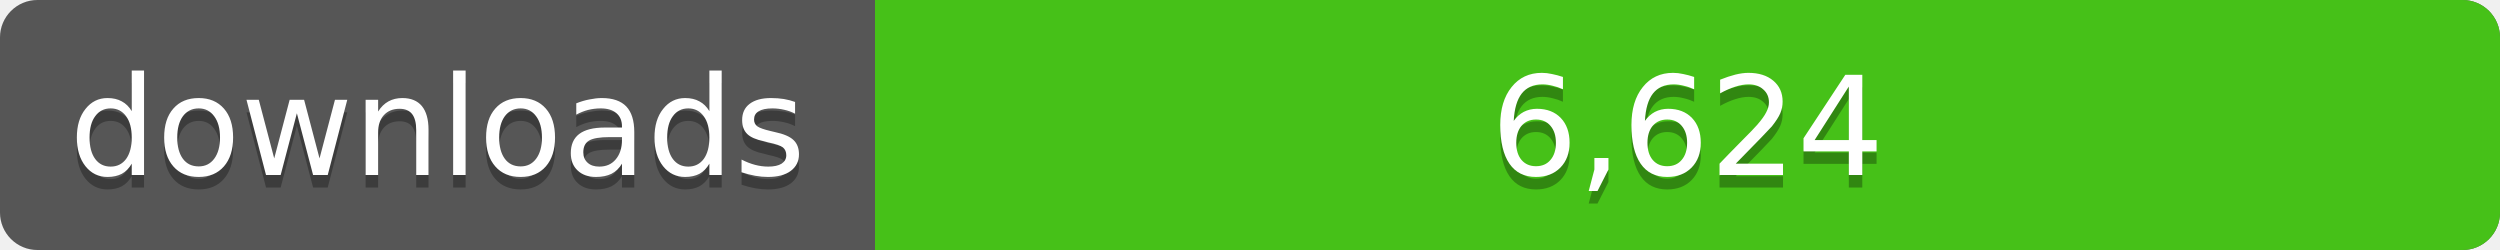
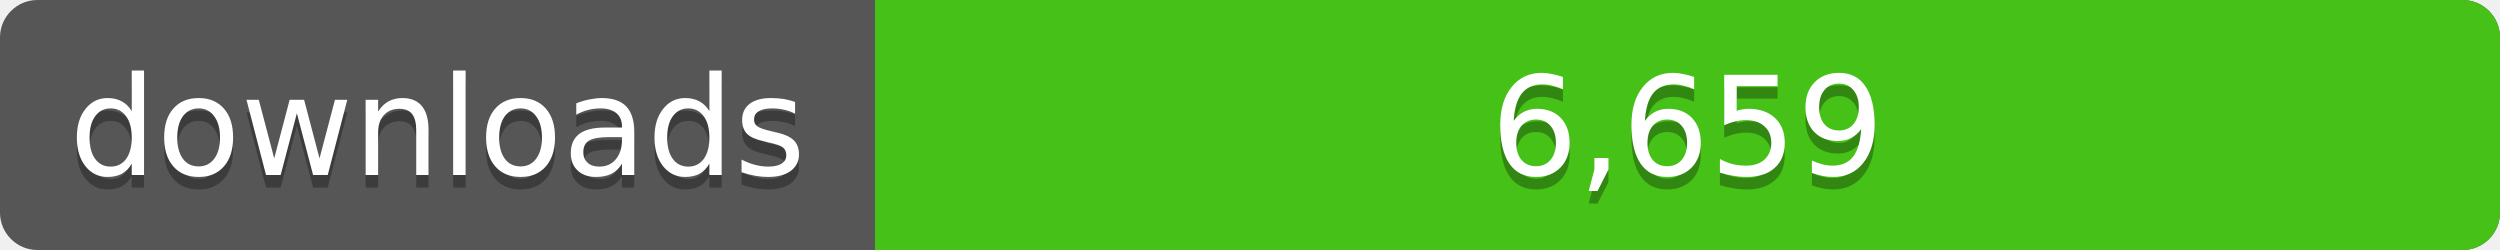
<svg xmlns="http://www.w3.org/2000/svg" width="200" height="20">
  <linearGradient id="a" x2="0" y2="100%%">
    <stop offset="0" stop-color="#bbb" stop-opacity=".1" />
    <stop offset="1" stop-opacity=".1" />
  </linearGradient>
  <rect rx="3" width="200" height="20" fill="#555" />
  <rect rx="3" x="70" width="130" height="20" fill="#4c1" />
  <path fill="#4c1" d="M70 0h4v20h-4z" />
  <rect rx="3" width="200" height="20" fill="url(#a)" />
  <g fill="#fff" text-anchor="middle" font-family="DejaVu Sans,Verdana,Geneva,sans-serif" font-size="11">
    <text x="35" y="15" fill="#010101" fill-opacity=".3">downloads</text>
    <text x="35" y="14">downloads</text>
-     <text x="135" y="15" fill="#010101" fill-opacity=".3">6,624</text>
-     <text x="135" y="14">6,624</text>
+     <text x="135" y="15" fill="#010101" fill-opacity=".3">6,659</text>
+     <text x="135" y="14">6,659</text>
  </g>
</svg>
